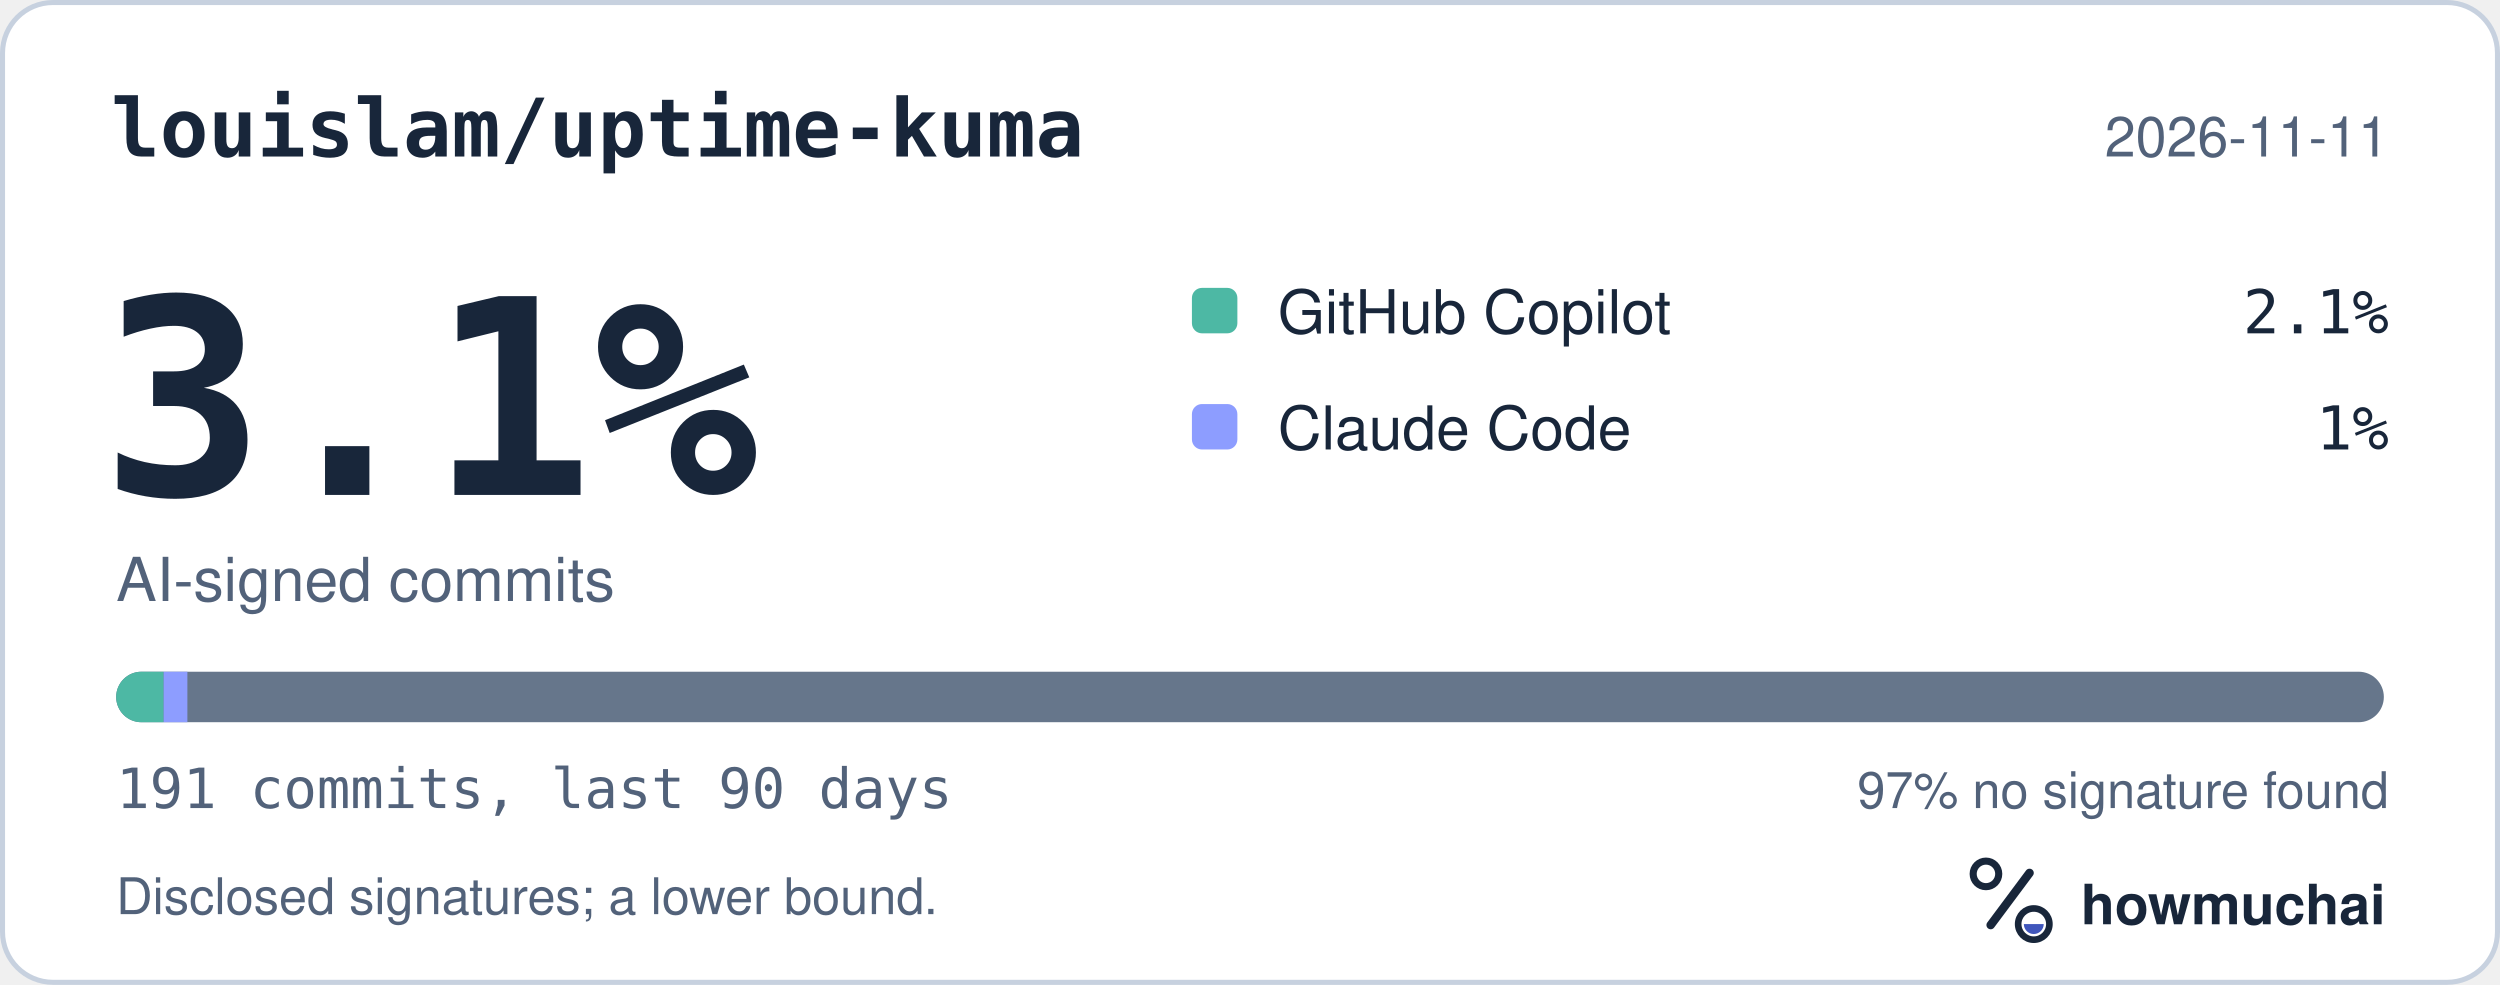
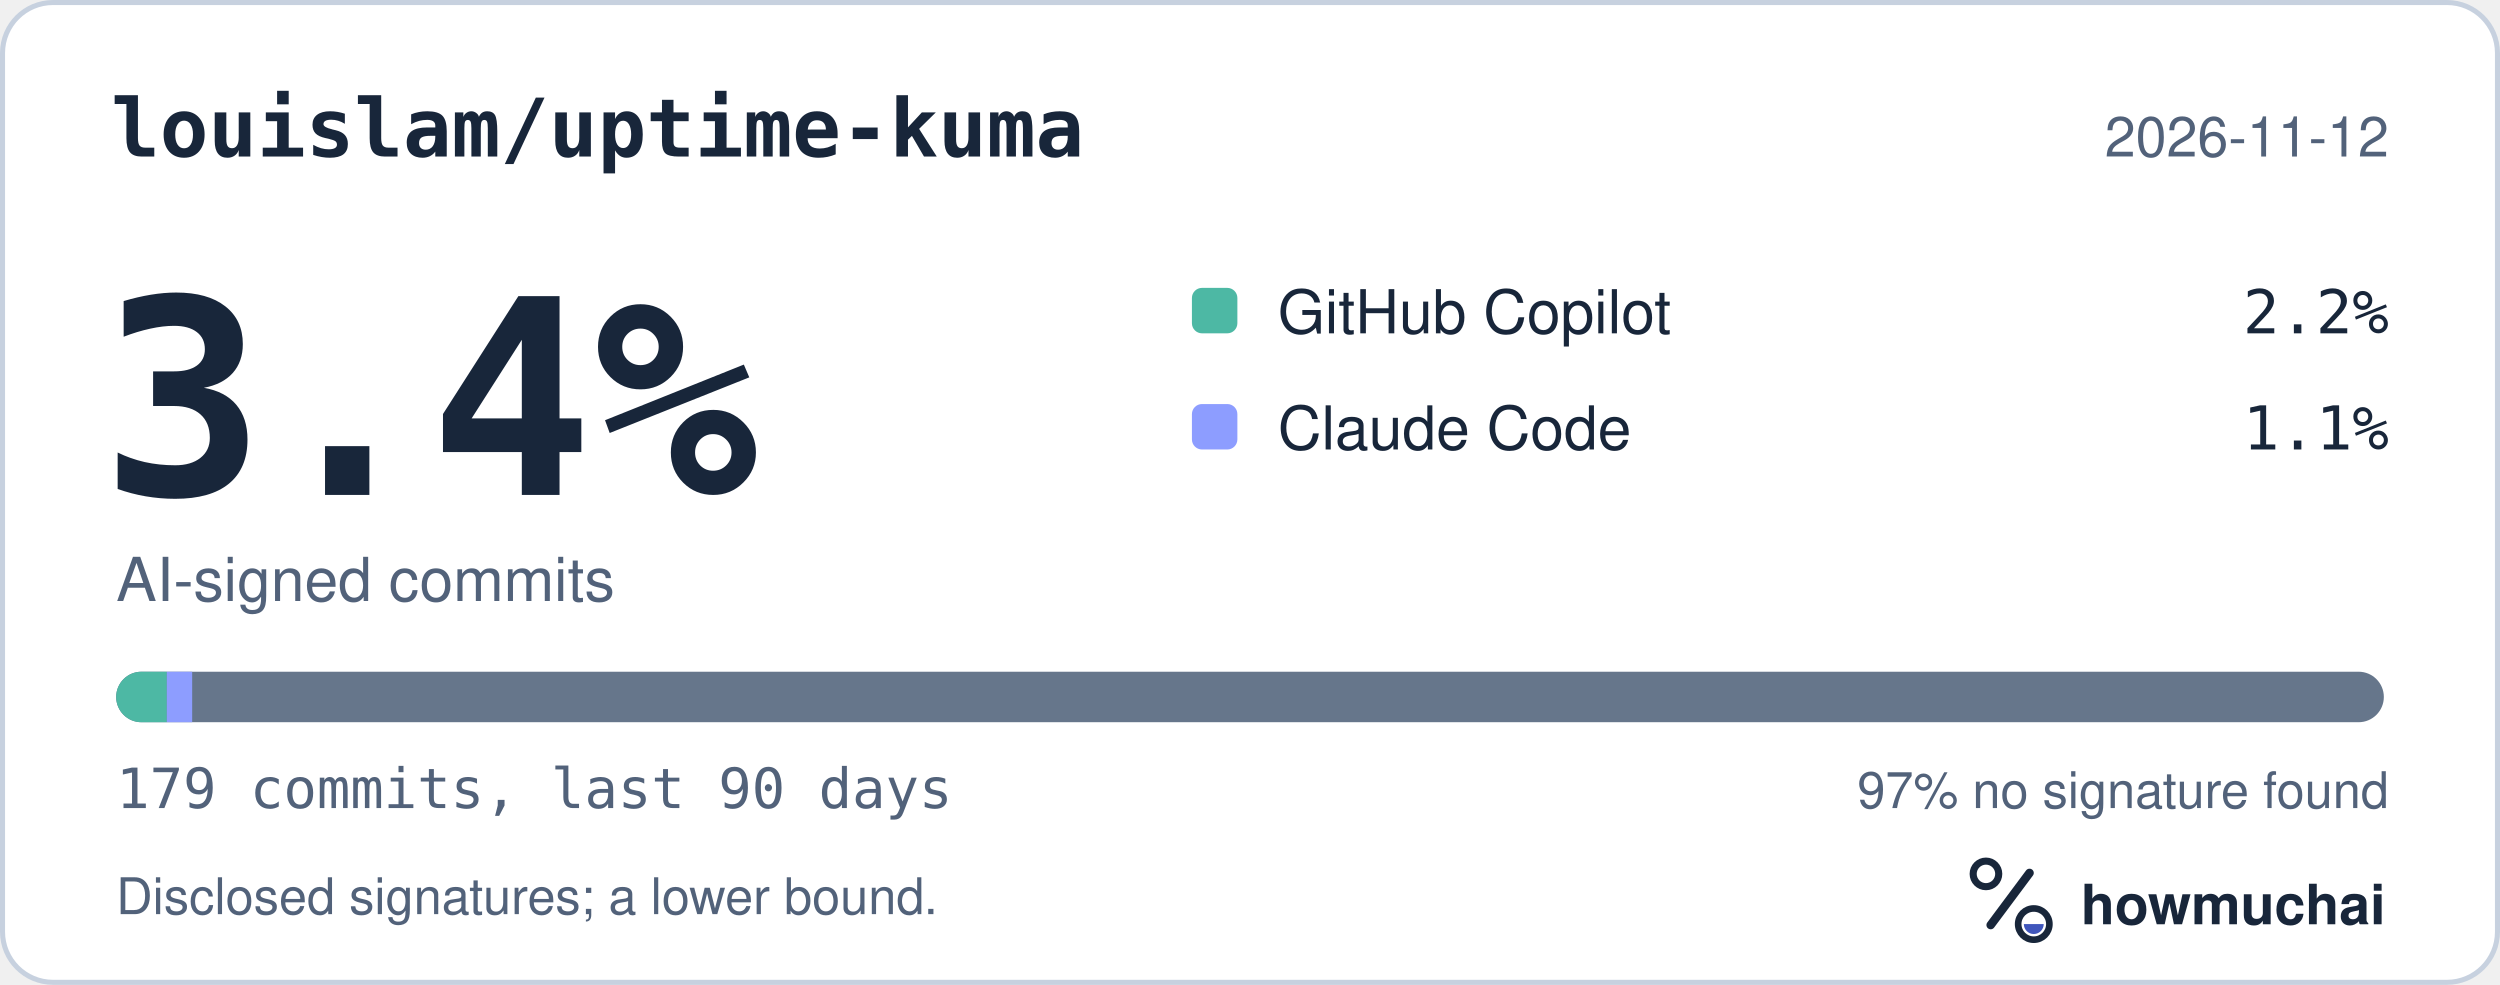
<svg xmlns="http://www.w3.org/2000/svg" width="495" height="195" viewBox="0 0 495 195" role="img" aria-labelledby="hm-t hm-d">
  <rect x="0.5" y="0.5" width="494" height="194" rx="10" fill="#FFFFFF" stroke="#C7D1DF" />
  <text x="22" y="31" fill="#18263A" font-family="ui-monospace, SF Mono, Menlo, Consolas, IBM Plex Mono, monospace" font-size="16" font-weight="600">louislam/uptime-kuma</text>
-   <text x="473" y="31" fill="#52627A" font-family="-apple-system, BlinkMacSystemFont, Segoe UI, Helvetica, Arial, Fira Sans, sans-serif" font-size="11" text-anchor="end">2026-11-11</text>
-   <text x="20" y="98" fill="#18263A" font-family="ui-monospace, SF Mono, Menlo, Consolas, IBM Plex Mono, monospace" font-size="54" font-weight="700">3.1%</text>
+   <text x="473" y="31" fill="#52627A" font-family="-apple-system, BlinkMacSystemFont, Segoe UI, Helvetica, Arial, Fira Sans, sans-serif" font-size="11" text-anchor="end">2026-11-12</text>
+   <text x="20" y="98" fill="#18263A" font-family="ui-monospace, SF Mono, Menlo, Consolas, IBM Plex Mono, monospace" font-size="54" font-weight="700">3.4%</text>
  <text x="23" y="119" fill="#52627A" font-family="-apple-system, BlinkMacSystemFont, Segoe UI, Helvetica, Arial, Fira Sans, sans-serif" font-size="12">AI-signed commits</text>
  <rect x="236" y="57" width="9" height="9" rx="2" fill="#4DB8A4" />
  <text x="253" y="66" fill="#18263A" font-family="-apple-system, BlinkMacSystemFont, Segoe UI, Helvetica, Arial, Fira Sans, sans-serif" font-size="12">GitHub Copilot</text>
-   <text x="473" y="66" fill="#18263A" font-family="ui-monospace, SF Mono, Menlo, Consolas, IBM Plex Mono, monospace" font-size="12" text-anchor="end">2.1%</text>
+   <text x="473" y="66" fill="#18263A" font-family="ui-monospace, SF Mono, Menlo, Consolas, IBM Plex Mono, monospace" font-size="12" text-anchor="end">2.2%</text>
  <rect x="236" y="80" width="9" height="9" rx="2" fill="#8D9DFF" />
  <text x="253" y="89" fill="#18263A" font-family="-apple-system, BlinkMacSystemFont, Segoe UI, Helvetica, Arial, Fira Sans, sans-serif" font-size="12">Claude Code</text>
-   <text x="473" y="89" fill="#18263A" font-family="ui-monospace, SF Mono, Menlo, Consolas, IBM Plex Mono, monospace" font-size="12" text-anchor="end">1%</text>
+   <text x="473" y="89" fill="#18263A" font-family="ui-monospace, SF Mono, Menlo, Consolas, IBM Plex Mono, monospace" font-size="12" text-anchor="end">1.1%</text>
  <defs>
    <clipPath id="hm-bar">
      <rect x="23" y="133" width="449" height="10" rx="5" />
    </clipPath>
  </defs>
  <rect x="23" y="133" width="449" height="10" rx="5" fill="#66768B" />
  <g clip-path="url(#hm-bar)">
-     <rect x="23.00" y="133" width="9.40" height="10" fill="#4DB8A4" />
-     <rect x="32.40" y="133" width="4.70" height="10" fill="#8D9DFF" />
+     <rect x="23.00" y="133" width="10.03" height="10" fill="#4DB8A4" />
+     <rect x="33.03" y="133" width="5.02" height="10" fill="#8D9DFF" />
  </g>
-   <text x="23" y="160" fill="#52627A" font-family="ui-monospace, SF Mono, Menlo, Consolas, IBM Plex Mono, monospace" font-size="11">191 commits, last 90 days</text>
+   <text x="23" y="160" fill="#52627A" font-family="ui-monospace, SF Mono, Menlo, Consolas, IBM Plex Mono, monospace" font-size="11">179 commits, last 90 days</text>
  <text x="473" y="160" fill="#52627A" font-family="-apple-system, BlinkMacSystemFont, Segoe UI, Helvetica, Arial, Fira Sans, sans-serif" font-size="10" text-anchor="end">97% no signature found</text>
  <text x="23" y="181" fill="#52627A" font-family="-apple-system, BlinkMacSystemFont, Segoe UI, Helvetica, Arial, Fira Sans, sans-serif" font-size="10">Disclosed signatures; a lower bound.</text>
  <g transform="translate(386 166) scale(0.046875)">
    <circle cx="154" cy="150" r="54" fill="none" stroke="#18263A" stroke-width="30" />
    <path d="M174 366 338 146" fill="none" stroke="#18263A" stroke-width="36" stroke-linecap="round" />
    <circle cx="356" cy="362" r="66" fill="none" stroke="#18263A" stroke-width="28" />
    <path d="M314 362a42 42 0 0 0 84 0Z" fill="#4056BC" />
  </g>
  <text x="412" y="183" fill="#18263A" font-family="-apple-system, BlinkMacSystemFont, Segoe UI, Helvetica, Arial, Fira Sans, sans-serif" font-size="11" font-weight="650">howmuchai</text>
</svg>
